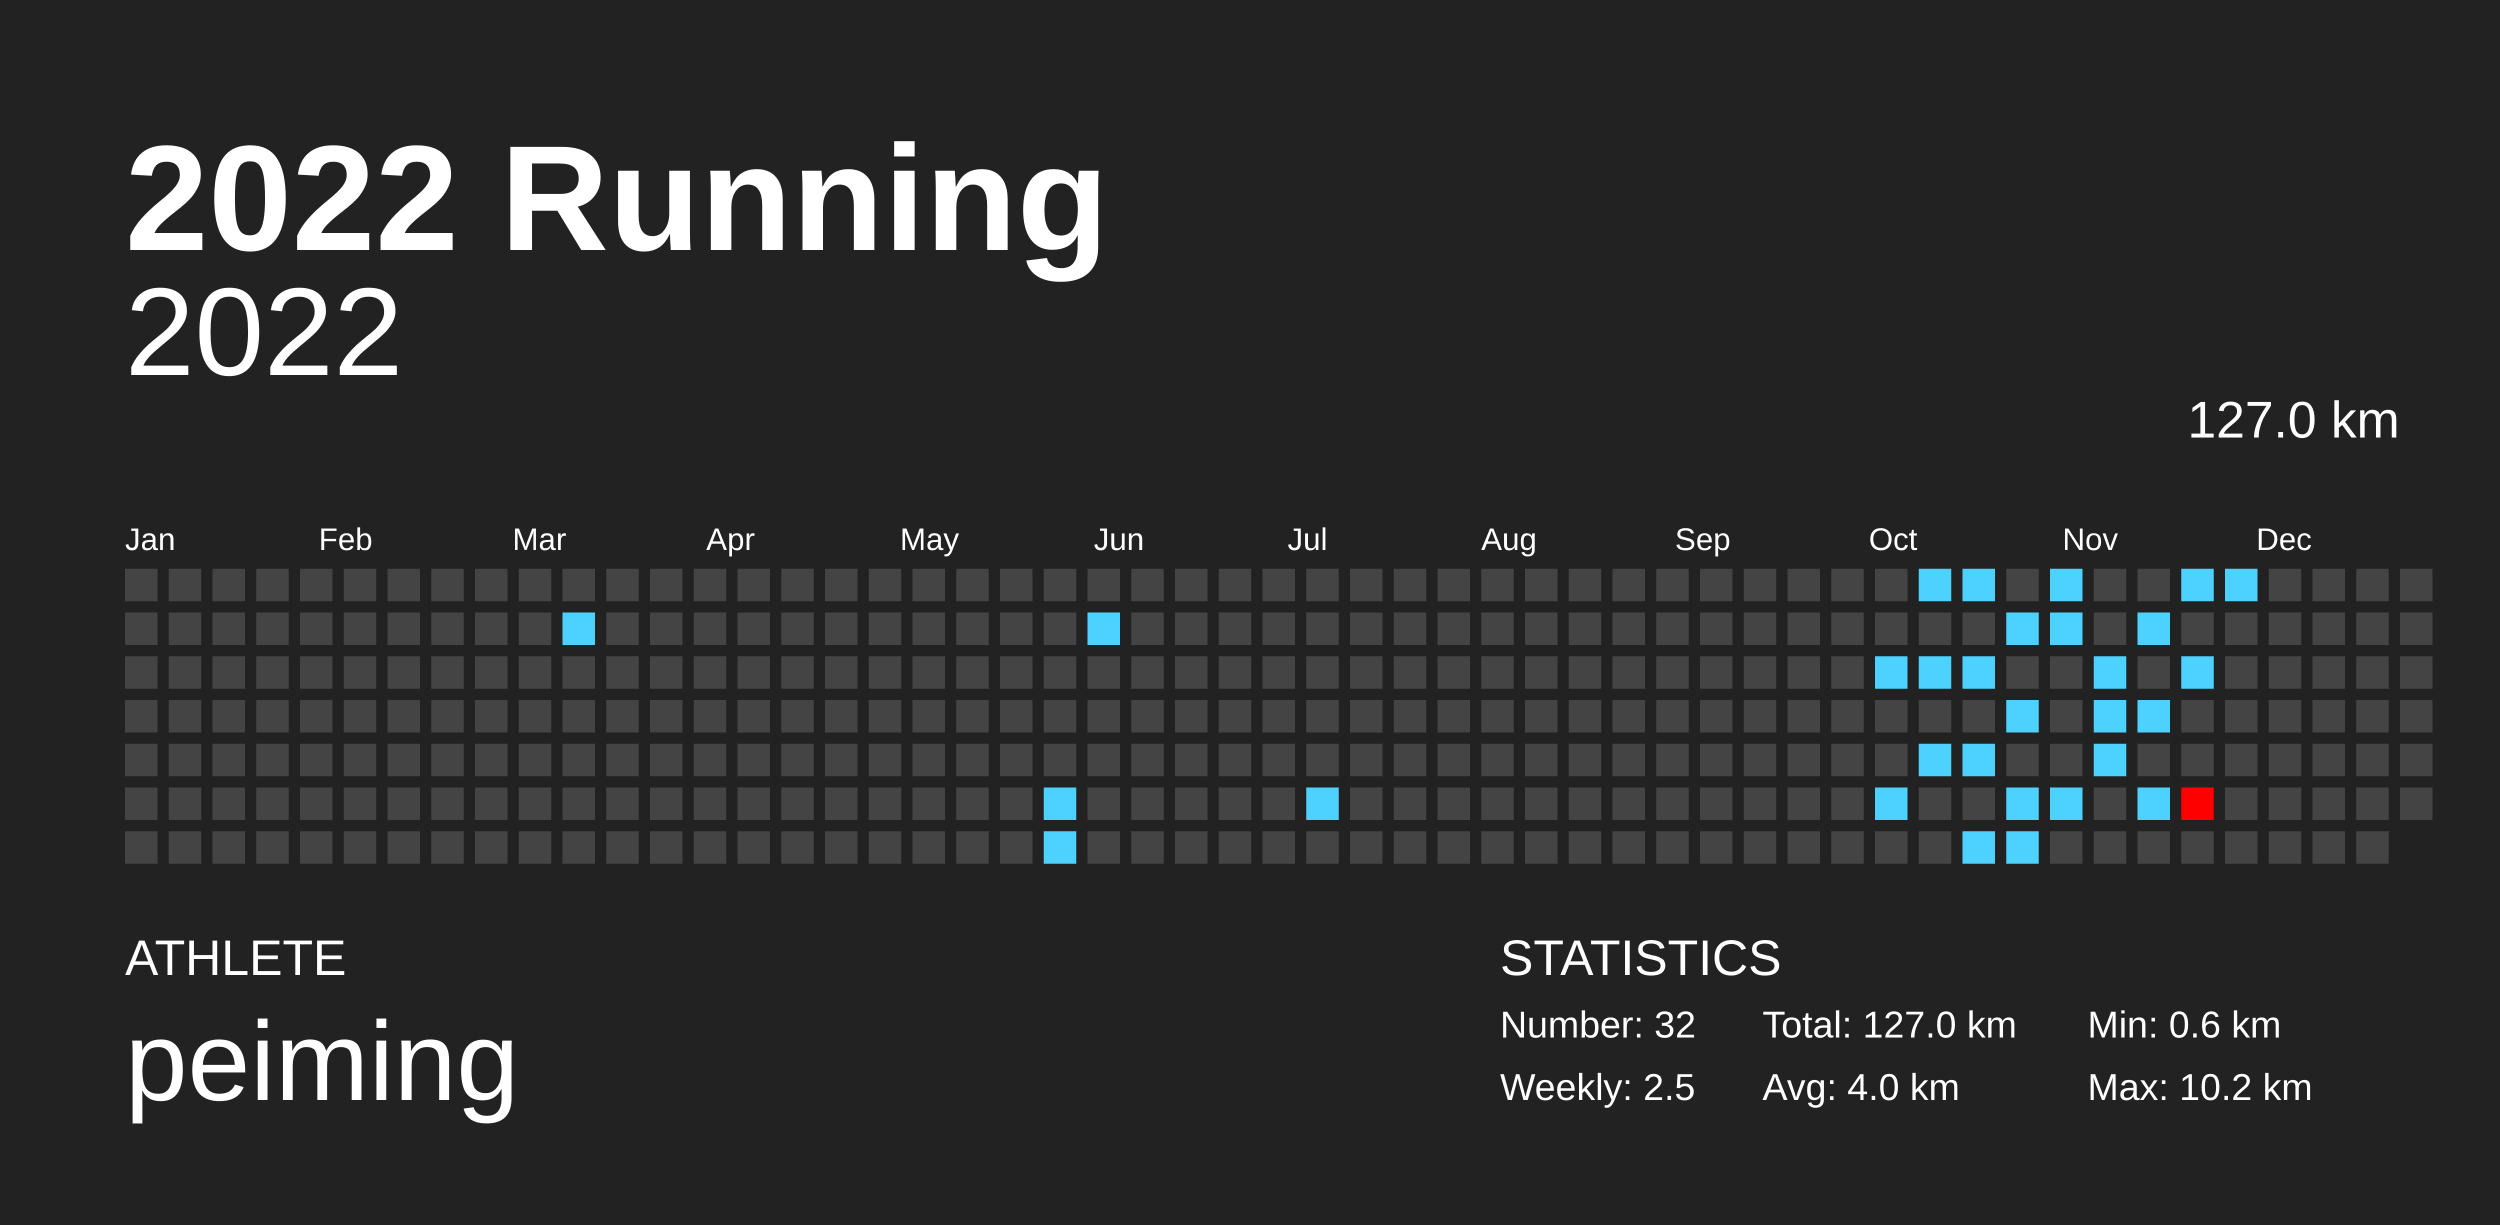
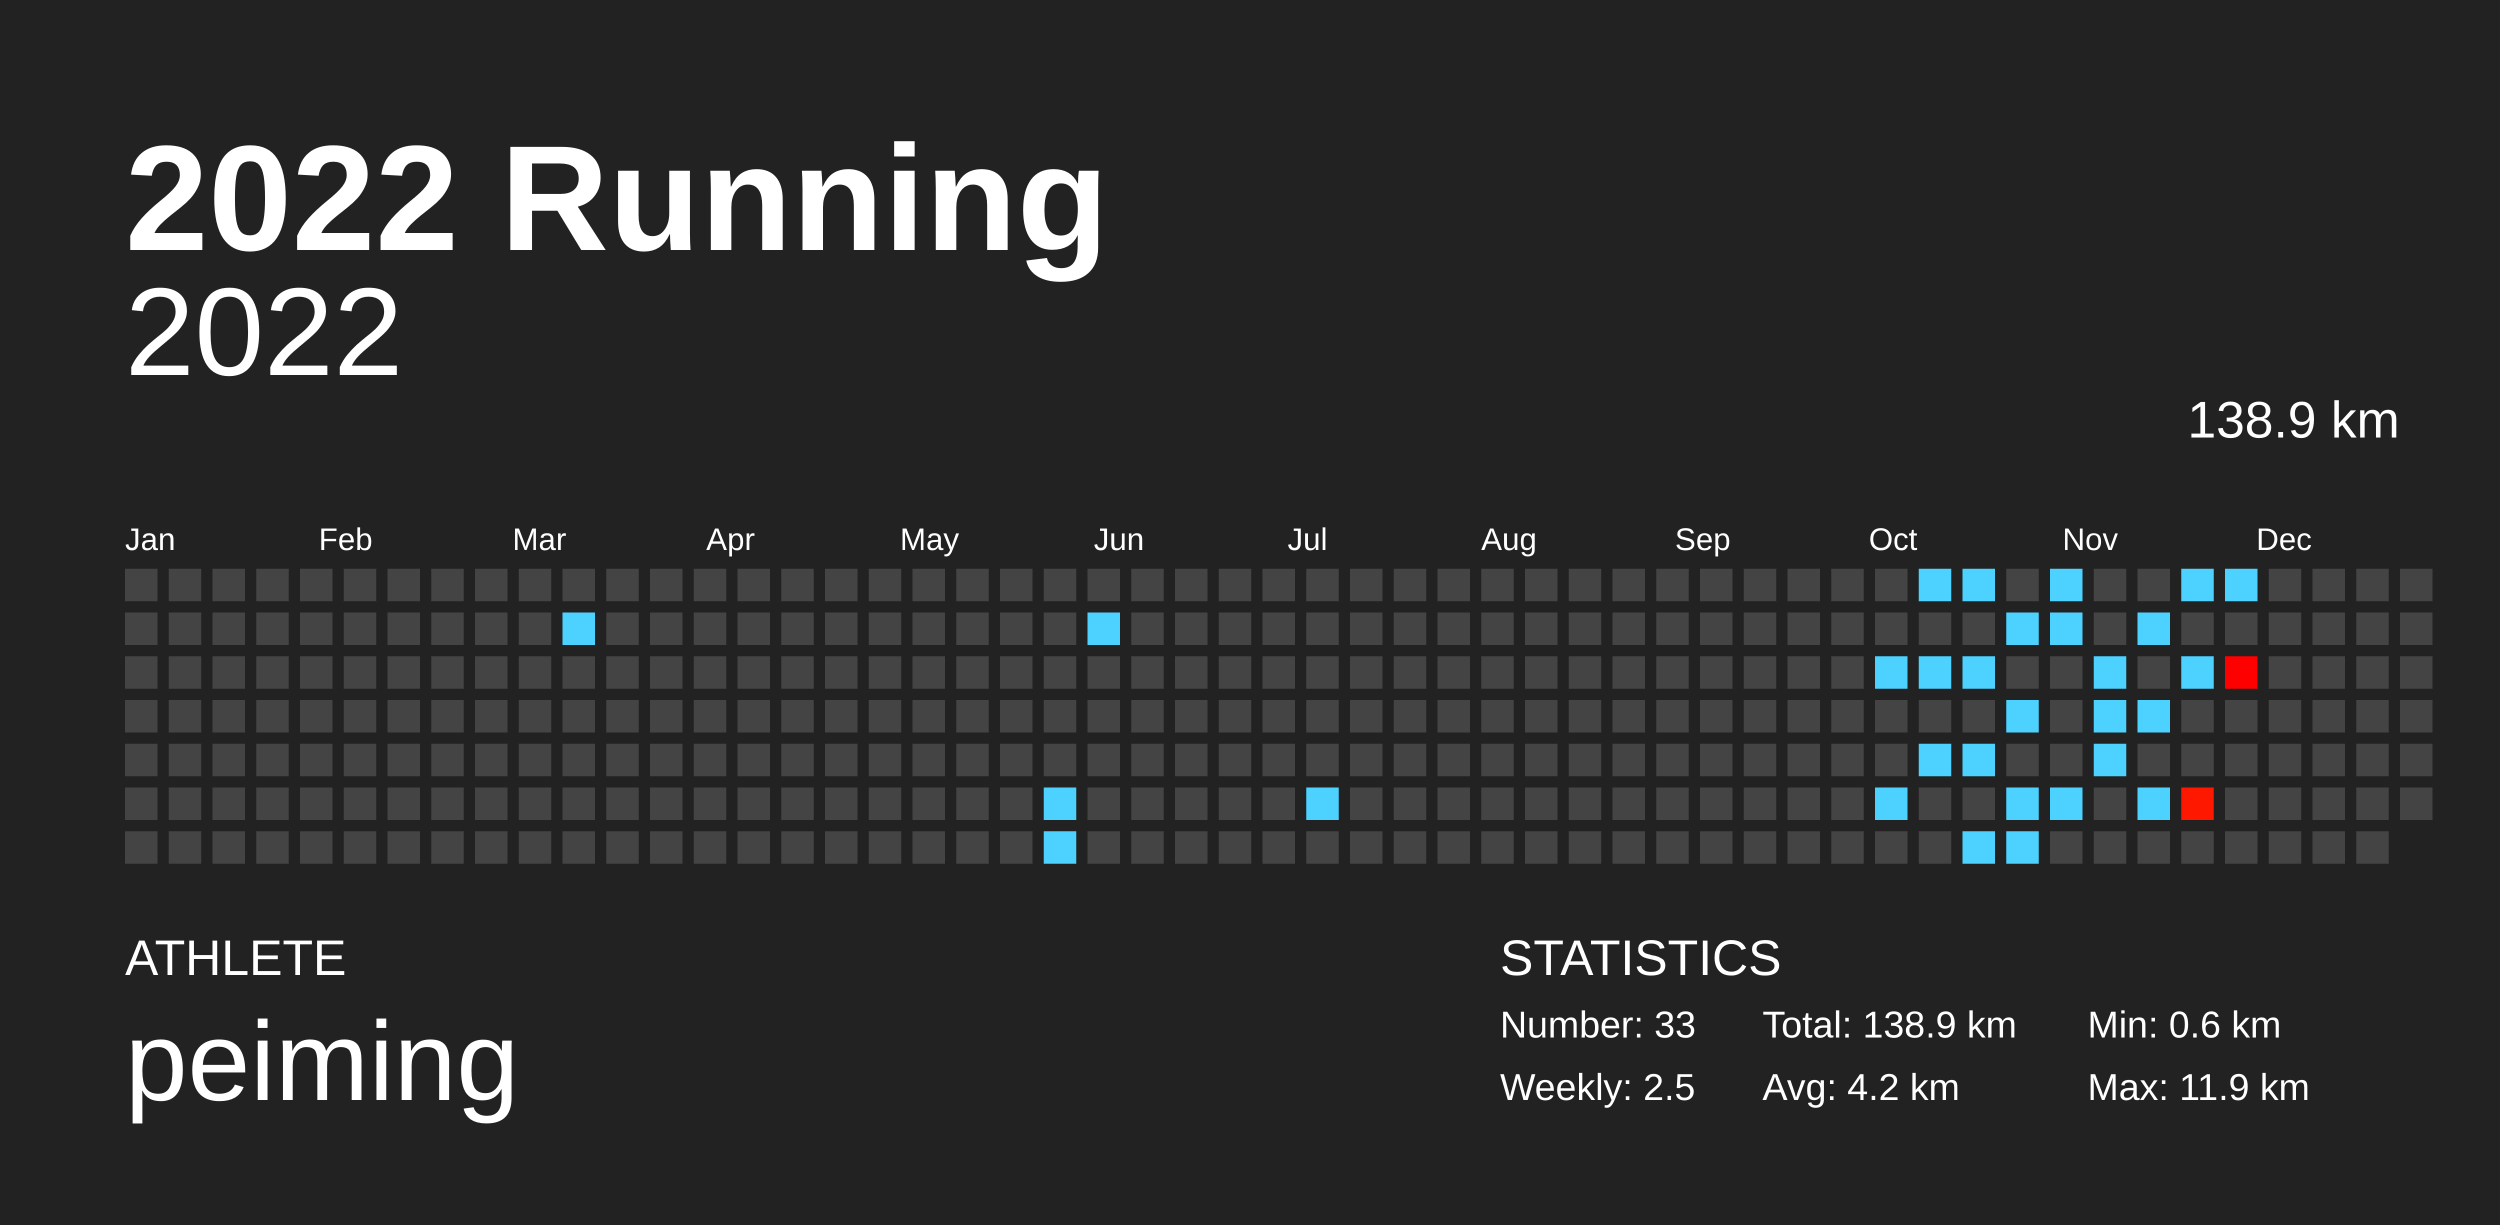
<svg xmlns="http://www.w3.org/2000/svg" baseProfile="full" height="98mm" version="1.1" viewBox="0,0,200,98" width="200mm">
  <defs />
  <rect fill="#222222" height="98" width="200" x="0" y="0" />
  <text fill="#FFFFFF" style="font-size:12px; font-family:Arial; font-weight:bold;" x="10" y="20">2022 Running</text>
  <text fill="#FFFFFF" style="font-size:4px; font-family:Arial" x="10" y="78">ATHLETE</text>
  <text fill="#FFFFFF" style="font-size:9px; font-family:Arial" x="10" y="88">peiming</text>
  <text fill="#FFFFFF" style="font-size:4px; font-family:Arial" x="120" y="78">STATISTICS</text>
-   <text fill="#FFFFFF" style="font-size:3px; font-family:Arial" x="120" y="83">Number: 32</text>
+   <text fill="#FFFFFF" style="font-size:3px; font-family:Arial" x="120" y="83">Number: 33</text>
  <text fill="#FFFFFF" style="font-size:3px; font-family:Arial" x="120" y="88">Weekly: 2.5</text>
-   <text fill="#FFFFFF" style="font-size:3px; font-family:Arial" x="141" y="83">Total: 127.0 km</text>
-   <text fill="#FFFFFF" style="font-size:3px; font-family:Arial" x="141" y="88">Avg: 4.0 km</text>
+   <text fill="#FFFFFF" style="font-size:3px; font-family:Arial" x="141" y="83">Total: 138.9 km</text>
+   <text fill="#FFFFFF" style="font-size:3px; font-family:Arial" x="141" y="88">Avg: 4.2 km</text>
  <text fill="#FFFFFF" style="font-size:3px; font-family:Arial" x="167" y="83">Min: 0.6 km</text>
-   <text fill="#FFFFFF" style="font-size:3px; font-family:Arial" x="167" y="88">Max: 10.2 km</text>
+   <text fill="#FFFFFF" style="font-size:3px; font-family:Arial" x="167" y="88">Max: 11.9 km</text>
  <text alignment-baseline="hanging" fill="#FFFFFF" style="font-size:10.0px; font-family:Arial;" x="10" y="30">2022</text>
-   <text alignment-baseline="hanging" fill="#FFFFFF" style="font-size:4.125px; font-family:Arial;" x="175" y="35">127.0 km</text>
+   <text alignment-baseline="hanging" fill="#FFFFFF" style="font-size:4.125px; font-family:Arial;" x="175" y="35">138.9 km</text>
  <text fill="#FFFFFF" style="font-size:2.5px; font-family:Arial" x="10.0" y="44">Jan</text>
  <text fill="#FFFFFF" style="font-size:2.5px; font-family:Arial" x="25.5" y="44">Feb</text>
  <text fill="#FFFFFF" style="font-size:2.5px; font-family:Arial" x="41.0" y="44">Mar</text>
  <text fill="#FFFFFF" style="font-size:2.5px; font-family:Arial" x="56.5" y="44">Apr</text>
  <text fill="#FFFFFF" style="font-size:2.5px; font-family:Arial" x="72.0" y="44">May</text>
  <text fill="#FFFFFF" style="font-size:2.5px; font-family:Arial" x="87.5" y="44">Jun</text>
  <text fill="#FFFFFF" style="font-size:2.5px; font-family:Arial" x="103.0" y="44">Jul</text>
  <text fill="#FFFFFF" style="font-size:2.5px; font-family:Arial" x="118.5" y="44">Aug</text>
  <text fill="#FFFFFF" style="font-size:2.5px; font-family:Arial" x="134.0" y="44">Sep</text>
  <text fill="#FFFFFF" style="font-size:2.5px; font-family:Arial" x="149.5" y="44">Oct</text>
  <text fill="#FFFFFF" style="font-size:2.5px; font-family:Arial" x="165.0" y="44">Nov</text>
  <text fill="#FFFFFF" style="font-size:2.5px; font-family:Arial" x="180.5" y="44">Dec</text>
  <rect fill="#444444" height="2.6" width="2.6" x="10.0" y="45.5" />
  <rect fill="#444444" height="2.6" width="2.6" x="10.0" y="49.0" />
  <rect fill="#444444" height="2.6" width="2.6" x="10.0" y="52.5" />
  <rect fill="#444444" height="2.6" width="2.6" x="10.0" y="56.0" />
  <rect fill="#444444" height="2.6" width="2.6" x="10.0" y="59.5" />
  <rect fill="#444444" height="2.6" width="2.6" x="10.0" y="63.0" />
  <rect fill="#444444" height="2.6" width="2.6" x="10.0" y="66.5" />
  <rect fill="#444444" height="2.6" width="2.6" x="13.5" y="45.5" />
  <rect fill="#444444" height="2.6" width="2.6" x="13.5" y="49.0" />
  <rect fill="#444444" height="2.6" width="2.6" x="13.5" y="52.5" />
  <rect fill="#444444" height="2.6" width="2.6" x="13.5" y="56.0" />
  <rect fill="#444444" height="2.6" width="2.6" x="13.5" y="59.5" />
  <rect fill="#444444" height="2.6" width="2.6" x="13.5" y="63.0" />
  <rect fill="#444444" height="2.6" width="2.6" x="13.5" y="66.5" />
  <rect fill="#444444" height="2.6" width="2.6" x="17.0" y="45.5" />
  <rect fill="#444444" height="2.6" width="2.6" x="17.0" y="49.0" />
  <rect fill="#444444" height="2.6" width="2.6" x="17.0" y="52.5" />
  <rect fill="#444444" height="2.6" width="2.6" x="17.0" y="56.0" />
  <rect fill="#444444" height="2.6" width="2.6" x="17.0" y="59.5" />
  <rect fill="#444444" height="2.6" width="2.6" x="17.0" y="63.0" />
  <rect fill="#444444" height="2.6" width="2.6" x="17.0" y="66.5" />
  <rect fill="#444444" height="2.6" width="2.6" x="20.5" y="45.5" />
  <rect fill="#444444" height="2.6" width="2.6" x="20.5" y="49.0" />
  <rect fill="#444444" height="2.6" width="2.6" x="20.5" y="52.5" />
  <rect fill="#444444" height="2.6" width="2.6" x="20.5" y="56.0" />
  <rect fill="#444444" height="2.6" width="2.6" x="20.5" y="59.5" />
  <rect fill="#444444" height="2.6" width="2.6" x="20.5" y="63.0" />
  <rect fill="#444444" height="2.6" width="2.6" x="20.5" y="66.5" />
  <rect fill="#444444" height="2.6" width="2.6" x="24.0" y="45.5" />
  <rect fill="#444444" height="2.6" width="2.6" x="24.0" y="49.0" />
  <rect fill="#444444" height="2.6" width="2.6" x="24.0" y="52.5" />
  <rect fill="#444444" height="2.6" width="2.6" x="24.0" y="56.0" />
  <rect fill="#444444" height="2.6" width="2.6" x="24.0" y="59.5" />
  <rect fill="#444444" height="2.6" width="2.6" x="24.0" y="63.0" />
  <rect fill="#444444" height="2.6" width="2.6" x="24.0" y="66.5" />
  <rect fill="#444444" height="2.6" width="2.6" x="27.5" y="45.5" />
  <rect fill="#444444" height="2.6" width="2.6" x="27.5" y="49.0" />
  <rect fill="#444444" height="2.6" width="2.6" x="27.5" y="52.5" />
  <rect fill="#444444" height="2.6" width="2.6" x="27.5" y="56.0" />
  <rect fill="#444444" height="2.6" width="2.6" x="27.5" y="59.5" />
  <rect fill="#444444" height="2.6" width="2.6" x="27.5" y="63.0" />
  <rect fill="#444444" height="2.6" width="2.6" x="27.5" y="66.5" />
  <rect fill="#444444" height="2.6" width="2.6" x="31.0" y="45.5" />
  <rect fill="#444444" height="2.6" width="2.6" x="31.0" y="49.0" />
  <rect fill="#444444" height="2.6" width="2.6" x="31.0" y="52.5" />
  <rect fill="#444444" height="2.6" width="2.6" x="31.0" y="56.0" />
  <rect fill="#444444" height="2.6" width="2.6" x="31.0" y="59.5" />
  <rect fill="#444444" height="2.6" width="2.6" x="31.0" y="63.0" />
  <rect fill="#444444" height="2.6" width="2.6" x="31.0" y="66.5" />
  <rect fill="#444444" height="2.6" width="2.6" x="34.5" y="45.5" />
  <rect fill="#444444" height="2.6" width="2.6" x="34.5" y="49.0" />
  <rect fill="#444444" height="2.6" width="2.6" x="34.5" y="52.5" />
  <rect fill="#444444" height="2.6" width="2.6" x="34.5" y="56.0" />
  <rect fill="#444444" height="2.6" width="2.6" x="34.5" y="59.5" />
  <rect fill="#444444" height="2.6" width="2.6" x="34.5" y="63.0" />
  <rect fill="#444444" height="2.6" width="2.6" x="34.5" y="66.5" />
  <rect fill="#444444" height="2.6" width="2.6" x="38.0" y="45.5" />
  <rect fill="#444444" height="2.6" width="2.6" x="38.0" y="49.0" />
  <rect fill="#444444" height="2.6" width="2.6" x="38.0" y="52.5" />
  <rect fill="#444444" height="2.6" width="2.6" x="38.0" y="56.0" />
  <rect fill="#444444" height="2.6" width="2.6" x="38.0" y="59.5" />
  <rect fill="#444444" height="2.6" width="2.6" x="38.0" y="63.0" />
  <rect fill="#444444" height="2.6" width="2.6" x="38.0" y="66.5" />
  <rect fill="#444444" height="2.6" width="2.6" x="41.5" y="45.5" />
  <rect fill="#444444" height="2.6" width="2.6" x="41.5" y="49.0" />
  <rect fill="#444444" height="2.6" width="2.6" x="41.5" y="52.5" />
  <rect fill="#444444" height="2.6" width="2.6" x="41.5" y="56.0" />
  <rect fill="#444444" height="2.6" width="2.6" x="41.5" y="59.5" />
  <rect fill="#444444" height="2.6" width="2.6" x="41.5" y="63.0" />
  <rect fill="#444444" height="2.6" width="2.6" x="41.5" y="66.5" />
  <rect fill="#444444" height="2.6" width="2.6" x="45.0" y="45.5" />
  <rect fill="#4dd2ff" height="2.6" width="2.6" x="45.0" y="49.0" />
  <rect fill="#444444" height="2.6" width="2.6" x="45.0" y="52.5" />
  <rect fill="#444444" height="2.6" width="2.6" x="45.0" y="56.0" />
  <rect fill="#444444" height="2.6" width="2.6" x="45.0" y="59.5" />
  <rect fill="#444444" height="2.6" width="2.6" x="45.0" y="63.0" />
  <rect fill="#444444" height="2.6" width="2.6" x="45.0" y="66.5" />
  <rect fill="#444444" height="2.6" width="2.6" x="48.5" y="45.5" />
  <rect fill="#444444" height="2.6" width="2.6" x="48.5" y="49.0" />
  <rect fill="#444444" height="2.6" width="2.6" x="48.5" y="52.5" />
  <rect fill="#444444" height="2.6" width="2.6" x="48.5" y="56.0" />
  <rect fill="#444444" height="2.6" width="2.6" x="48.5" y="59.5" />
  <rect fill="#444444" height="2.6" width="2.6" x="48.5" y="63.0" />
  <rect fill="#444444" height="2.6" width="2.6" x="48.5" y="66.5" />
  <rect fill="#444444" height="2.6" width="2.6" x="52.0" y="45.5" />
  <rect fill="#444444" height="2.6" width="2.6" x="52.0" y="49.0" />
  <rect fill="#444444" height="2.6" width="2.6" x="52.0" y="52.5" />
  <rect fill="#444444" height="2.6" width="2.6" x="52.0" y="56.0" />
  <rect fill="#444444" height="2.6" width="2.6" x="52.0" y="59.5" />
  <rect fill="#444444" height="2.6" width="2.6" x="52.0" y="63.0" />
  <rect fill="#444444" height="2.6" width="2.6" x="52.0" y="66.5" />
  <rect fill="#444444" height="2.6" width="2.6" x="55.5" y="45.5" />
  <rect fill="#444444" height="2.6" width="2.6" x="55.5" y="49.0" />
  <rect fill="#444444" height="2.6" width="2.6" x="55.5" y="52.5" />
  <rect fill="#444444" height="2.6" width="2.6" x="55.5" y="56.0" />
  <rect fill="#444444" height="2.6" width="2.6" x="55.5" y="59.5" />
  <rect fill="#444444" height="2.6" width="2.6" x="55.5" y="63.0" />
  <rect fill="#444444" height="2.6" width="2.6" x="55.5" y="66.5" />
  <rect fill="#444444" height="2.6" width="2.6" x="59.0" y="45.5" />
  <rect fill="#444444" height="2.6" width="2.6" x="59.0" y="49.0" />
  <rect fill="#444444" height="2.6" width="2.6" x="59.0" y="52.5" />
  <rect fill="#444444" height="2.6" width="2.6" x="59.0" y="56.0" />
  <rect fill="#444444" height="2.6" width="2.6" x="59.0" y="59.5" />
  <rect fill="#444444" height="2.6" width="2.6" x="59.0" y="63.0" />
  <rect fill="#444444" height="2.6" width="2.6" x="59.0" y="66.5" />
  <rect fill="#444444" height="2.6" width="2.6" x="62.5" y="45.5" />
  <rect fill="#444444" height="2.6" width="2.6" x="62.5" y="49.0" />
  <rect fill="#444444" height="2.6" width="2.6" x="62.5" y="52.5" />
  <rect fill="#444444" height="2.6" width="2.6" x="62.5" y="56.0" />
  <rect fill="#444444" height="2.6" width="2.6" x="62.5" y="59.5" />
  <rect fill="#444444" height="2.6" width="2.6" x="62.5" y="63.0" />
  <rect fill="#444444" height="2.6" width="2.6" x="62.5" y="66.5" />
  <rect fill="#444444" height="2.6" width="2.6" x="66.0" y="45.5" />
  <rect fill="#444444" height="2.6" width="2.6" x="66.0" y="49.0" />
  <rect fill="#444444" height="2.6" width="2.6" x="66.0" y="52.5" />
  <rect fill="#444444" height="2.6" width="2.6" x="66.0" y="56.0" />
  <rect fill="#444444" height="2.6" width="2.6" x="66.0" y="59.5" />
  <rect fill="#444444" height="2.6" width="2.6" x="66.0" y="63.0" />
  <rect fill="#444444" height="2.6" width="2.6" x="66.0" y="66.5" />
  <rect fill="#444444" height="2.6" width="2.6" x="69.5" y="45.5" />
  <rect fill="#444444" height="2.6" width="2.6" x="69.5" y="49.0" />
  <rect fill="#444444" height="2.6" width="2.6" x="69.5" y="52.5" />
  <rect fill="#444444" height="2.6" width="2.6" x="69.5" y="56.0" />
  <rect fill="#444444" height="2.6" width="2.6" x="69.5" y="59.5" />
  <rect fill="#444444" height="2.6" width="2.6" x="69.5" y="63.0" />
  <rect fill="#444444" height="2.6" width="2.6" x="69.5" y="66.5" />
  <rect fill="#444444" height="2.6" width="2.6" x="73.0" y="45.5" />
  <rect fill="#444444" height="2.6" width="2.6" x="73.0" y="49.0" />
  <rect fill="#444444" height="2.6" width="2.6" x="73.0" y="52.5" />
  <rect fill="#444444" height="2.6" width="2.6" x="73.0" y="56.0" />
  <rect fill="#444444" height="2.6" width="2.6" x="73.0" y="59.5" />
  <rect fill="#444444" height="2.6" width="2.6" x="73.0" y="63.0" />
  <rect fill="#444444" height="2.6" width="2.6" x="73.0" y="66.5" />
  <rect fill="#444444" height="2.6" width="2.6" x="76.5" y="45.5" />
  <rect fill="#444444" height="2.6" width="2.6" x="76.5" y="49.0" />
  <rect fill="#444444" height="2.6" width="2.6" x="76.5" y="52.5" />
  <rect fill="#444444" height="2.6" width="2.6" x="76.5" y="56.0" />
  <rect fill="#444444" height="2.6" width="2.6" x="76.5" y="59.5" />
  <rect fill="#444444" height="2.6" width="2.6" x="76.5" y="63.0" />
  <rect fill="#444444" height="2.6" width="2.6" x="76.5" y="66.5" />
  <rect fill="#444444" height="2.6" width="2.6" x="80.0" y="45.5" />
  <rect fill="#444444" height="2.6" width="2.6" x="80.0" y="49.0" />
  <rect fill="#444444" height="2.6" width="2.6" x="80.0" y="52.5" />
  <rect fill="#444444" height="2.6" width="2.6" x="80.0" y="56.0" />
  <rect fill="#444444" height="2.6" width="2.6" x="80.0" y="59.5" />
  <rect fill="#444444" height="2.6" width="2.6" x="80.0" y="63.0" />
  <rect fill="#444444" height="2.6" width="2.6" x="80.0" y="66.5" />
  <rect fill="#444444" height="2.6" width="2.6" x="83.5" y="45.5" />
  <rect fill="#444444" height="2.6" width="2.6" x="83.5" y="49.0" />
  <rect fill="#444444" height="2.6" width="2.6" x="83.5" y="52.5" />
  <rect fill="#444444" height="2.6" width="2.6" x="83.5" y="56.0" />
  <rect fill="#444444" height="2.6" width="2.6" x="83.5" y="59.5" />
  <rect fill="#4dd2ff" height="2.6" width="2.6" x="83.5" y="63.0" />
  <rect fill="#4dd2ff" height="2.6" width="2.6" x="83.5" y="66.5" />
  <rect fill="#444444" height="2.6" width="2.6" x="87.0" y="45.5" />
  <rect fill="#4dd2ff" height="2.6" width="2.6" x="87.0" y="49.0" />
  <rect fill="#444444" height="2.6" width="2.6" x="87.0" y="52.5" />
  <rect fill="#444444" height="2.6" width="2.6" x="87.0" y="56.0" />
  <rect fill="#444444" height="2.6" width="2.6" x="87.0" y="59.5" />
  <rect fill="#444444" height="2.6" width="2.6" x="87.0" y="63.0" />
  <rect fill="#444444" height="2.6" width="2.6" x="87.0" y="66.5" />
  <rect fill="#444444" height="2.6" width="2.6" x="90.5" y="45.5" />
  <rect fill="#444444" height="2.6" width="2.6" x="90.5" y="49.0" />
  <rect fill="#444444" height="2.6" width="2.6" x="90.5" y="52.5" />
  <rect fill="#444444" height="2.6" width="2.6" x="90.5" y="56.0" />
  <rect fill="#444444" height="2.6" width="2.6" x="90.5" y="59.5" />
  <rect fill="#444444" height="2.6" width="2.6" x="90.5" y="63.0" />
  <rect fill="#444444" height="2.6" width="2.6" x="90.5" y="66.5" />
  <rect fill="#444444" height="2.6" width="2.6" x="94.0" y="45.5" />
  <rect fill="#444444" height="2.6" width="2.6" x="94.0" y="49.0" />
  <rect fill="#444444" height="2.6" width="2.6" x="94.0" y="52.5" />
  <rect fill="#444444" height="2.6" width="2.6" x="94.0" y="56.0" />
  <rect fill="#444444" height="2.6" width="2.6" x="94.0" y="59.5" />
  <rect fill="#444444" height="2.6" width="2.6" x="94.0" y="63.0" />
  <rect fill="#444444" height="2.6" width="2.6" x="94.0" y="66.5" />
  <rect fill="#444444" height="2.6" width="2.6" x="97.5" y="45.5" />
  <rect fill="#444444" height="2.6" width="2.6" x="97.5" y="49.0" />
  <rect fill="#444444" height="2.6" width="2.6" x="97.5" y="52.5" />
  <rect fill="#444444" height="2.6" width="2.6" x="97.5" y="56.0" />
  <rect fill="#444444" height="2.6" width="2.6" x="97.5" y="59.5" />
  <rect fill="#444444" height="2.6" width="2.6" x="97.5" y="63.0" />
  <rect fill="#444444" height="2.6" width="2.6" x="97.5" y="66.5" />
  <rect fill="#444444" height="2.6" width="2.6" x="101.0" y="45.5" />
  <rect fill="#444444" height="2.6" width="2.6" x="101.0" y="49.0" />
  <rect fill="#444444" height="2.6" width="2.6" x="101.0" y="52.5" />
  <rect fill="#444444" height="2.6" width="2.6" x="101.0" y="56.0" />
  <rect fill="#444444" height="2.6" width="2.6" x="101.0" y="59.5" />
  <rect fill="#444444" height="2.6" width="2.6" x="101.0" y="63.0" />
  <rect fill="#444444" height="2.6" width="2.6" x="101.0" y="66.5" />
  <rect fill="#444444" height="2.6" width="2.6" x="104.5" y="45.5" />
  <rect fill="#444444" height="2.6" width="2.6" x="104.5" y="49.0" />
  <rect fill="#444444" height="2.6" width="2.6" x="104.5" y="52.5" />
  <rect fill="#444444" height="2.6" width="2.6" x="104.5" y="56.0" />
  <rect fill="#444444" height="2.6" width="2.6" x="104.5" y="59.5" />
  <rect fill="#4dd2ff" height="2.6" width="2.6" x="104.5" y="63.0" />
  <rect fill="#444444" height="2.6" width="2.6" x="104.5" y="66.5" />
  <rect fill="#444444" height="2.6" width="2.6" x="108.0" y="45.5" />
  <rect fill="#444444" height="2.6" width="2.6" x="108.0" y="49.0" />
  <rect fill="#444444" height="2.6" width="2.6" x="108.0" y="52.5" />
  <rect fill="#444444" height="2.6" width="2.6" x="108.0" y="56.0" />
  <rect fill="#444444" height="2.6" width="2.6" x="108.0" y="59.5" />
  <rect fill="#444444" height="2.6" width="2.6" x="108.0" y="63.0" />
  <rect fill="#444444" height="2.6" width="2.6" x="108.0" y="66.5" />
  <rect fill="#444444" height="2.6" width="2.6" x="111.5" y="45.5" />
  <rect fill="#444444" height="2.6" width="2.6" x="111.5" y="49.0" />
  <rect fill="#444444" height="2.6" width="2.6" x="111.5" y="52.5" />
  <rect fill="#444444" height="2.6" width="2.6" x="111.5" y="56.0" />
  <rect fill="#444444" height="2.6" width="2.6" x="111.5" y="59.5" />
  <rect fill="#444444" height="2.6" width="2.6" x="111.5" y="63.0" />
  <rect fill="#444444" height="2.6" width="2.6" x="111.5" y="66.5" />
  <rect fill="#444444" height="2.6" width="2.6" x="115.0" y="45.5" />
  <rect fill="#444444" height="2.6" width="2.6" x="115.0" y="49.0" />
  <rect fill="#444444" height="2.6" width="2.6" x="115.0" y="52.5" />
  <rect fill="#444444" height="2.6" width="2.6" x="115.0" y="56.0" />
  <rect fill="#444444" height="2.6" width="2.6" x="115.0" y="59.5" />
  <rect fill="#444444" height="2.6" width="2.6" x="115.0" y="63.0" />
  <rect fill="#444444" height="2.6" width="2.6" x="115.0" y="66.5" />
  <rect fill="#444444" height="2.6" width="2.6" x="118.5" y="45.5" />
  <rect fill="#444444" height="2.6" width="2.6" x="118.5" y="49.0" />
  <rect fill="#444444" height="2.6" width="2.6" x="118.5" y="52.5" />
  <rect fill="#444444" height="2.6" width="2.6" x="118.5" y="56.0" />
  <rect fill="#444444" height="2.6" width="2.6" x="118.5" y="59.5" />
  <rect fill="#444444" height="2.6" width="2.6" x="118.5" y="63.0" />
  <rect fill="#444444" height="2.6" width="2.6" x="118.5" y="66.5" />
  <rect fill="#444444" height="2.6" width="2.6" x="122.0" y="45.5" />
  <rect fill="#444444" height="2.6" width="2.6" x="122.0" y="49.0" />
  <rect fill="#444444" height="2.6" width="2.6" x="122.0" y="52.5" />
  <rect fill="#444444" height="2.6" width="2.6" x="122.0" y="56.0" />
  <rect fill="#444444" height="2.6" width="2.6" x="122.0" y="59.5" />
  <rect fill="#444444" height="2.6" width="2.6" x="122.0" y="63.0" />
  <rect fill="#444444" height="2.6" width="2.6" x="122.0" y="66.5" />
  <rect fill="#444444" height="2.6" width="2.6" x="125.5" y="45.5" />
  <rect fill="#444444" height="2.6" width="2.6" x="125.5" y="49.0" />
  <rect fill="#444444" height="2.6" width="2.6" x="125.5" y="52.5" />
  <rect fill="#444444" height="2.6" width="2.6" x="125.5" y="56.0" />
  <rect fill="#444444" height="2.6" width="2.6" x="125.5" y="59.5" />
  <rect fill="#444444" height="2.6" width="2.6" x="125.5" y="63.0" />
  <rect fill="#444444" height="2.6" width="2.6" x="125.5" y="66.5" />
  <rect fill="#444444" height="2.6" width="2.6" x="129.0" y="45.5" />
  <rect fill="#444444" height="2.6" width="2.6" x="129.0" y="49.0" />
  <rect fill="#444444" height="2.6" width="2.6" x="129.0" y="52.5" />
  <rect fill="#444444" height="2.6" width="2.6" x="129.0" y="56.0" />
  <rect fill="#444444" height="2.6" width="2.6" x="129.0" y="59.5" />
  <rect fill="#444444" height="2.6" width="2.6" x="129.0" y="63.0" />
  <rect fill="#444444" height="2.6" width="2.6" x="129.0" y="66.5" />
  <rect fill="#444444" height="2.6" width="2.6" x="132.5" y="45.5" />
  <rect fill="#444444" height="2.6" width="2.6" x="132.5" y="49.0" />
  <rect fill="#444444" height="2.6" width="2.6" x="132.5" y="52.5" />
  <rect fill="#444444" height="2.6" width="2.6" x="132.5" y="56.0" />
  <rect fill="#444444" height="2.6" width="2.6" x="132.5" y="59.5" />
  <rect fill="#444444" height="2.6" width="2.6" x="132.5" y="63.0" />
  <rect fill="#444444" height="2.6" width="2.6" x="132.5" y="66.5" />
  <rect fill="#444444" height="2.6" width="2.6" x="136.0" y="45.5" />
  <rect fill="#444444" height="2.6" width="2.6" x="136.0" y="49.0" />
  <rect fill="#444444" height="2.6" width="2.6" x="136.0" y="52.5" />
  <rect fill="#444444" height="2.6" width="2.6" x="136.0" y="56.0" />
  <rect fill="#444444" height="2.6" width="2.6" x="136.0" y="59.5" />
  <rect fill="#444444" height="2.6" width="2.6" x="136.0" y="63.0" />
  <rect fill="#444444" height="2.6" width="2.6" x="136.0" y="66.5" />
  <rect fill="#444444" height="2.6" width="2.6" x="139.5" y="45.5" />
  <rect fill="#444444" height="2.6" width="2.6" x="139.5" y="49.0" />
  <rect fill="#444444" height="2.6" width="2.6" x="139.5" y="52.5" />
  <rect fill="#444444" height="2.6" width="2.6" x="139.5" y="56.0" />
  <rect fill="#444444" height="2.6" width="2.6" x="139.5" y="59.5" />
  <rect fill="#444444" height="2.6" width="2.6" x="139.5" y="63.0" />
  <rect fill="#444444" height="2.6" width="2.6" x="139.5" y="66.5" />
  <rect fill="#444444" height="2.6" width="2.6" x="143.0" y="45.5" />
  <rect fill="#444444" height="2.6" width="2.6" x="143.0" y="49.0" />
  <rect fill="#444444" height="2.6" width="2.6" x="143.0" y="52.5" />
  <rect fill="#444444" height="2.6" width="2.6" x="143.0" y="56.0" />
  <rect fill="#444444" height="2.6" width="2.6" x="143.0" y="59.5" />
  <rect fill="#444444" height="2.6" width="2.6" x="143.0" y="63.0" />
  <rect fill="#444444" height="2.6" width="2.6" x="143.0" y="66.5" />
  <rect fill="#444444" height="2.6" width="2.6" x="146.5" y="45.5" />
  <rect fill="#444444" height="2.6" width="2.6" x="146.5" y="49.0" />
  <rect fill="#444444" height="2.6" width="2.6" x="146.5" y="52.5" />
  <rect fill="#444444" height="2.6" width="2.6" x="146.5" y="56.0" />
  <rect fill="#444444" height="2.6" width="2.6" x="146.5" y="59.5" />
  <rect fill="#444444" height="2.6" width="2.6" x="146.5" y="63.0" />
  <rect fill="#444444" height="2.6" width="2.6" x="146.5" y="66.5" />
  <rect fill="#444444" height="2.6" width="2.6" x="150.0" y="45.5" />
  <rect fill="#444444" height="2.6" width="2.6" x="150.0" y="49.0" />
  <rect fill="#4dd2ff" height="2.6" width="2.6" x="150.0" y="52.5" />
  <rect fill="#444444" height="2.6" width="2.6" x="150.0" y="56.0" />
  <rect fill="#444444" height="2.6" width="2.6" x="150.0" y="59.5" />
  <rect fill="#4dd2ff" height="2.6" width="2.6" x="150.0" y="63.0" />
  <rect fill="#444444" height="2.6" width="2.6" x="150.0" y="66.5" />
  <rect fill="#4dd2ff" height="2.6" width="2.6" x="153.5" y="45.5" />
  <rect fill="#444444" height="2.6" width="2.6" x="153.5" y="49.0" />
  <rect fill="#4dd2ff" height="2.6" width="2.6" x="153.5" y="52.5" />
  <rect fill="#444444" height="2.6" width="2.6" x="153.5" y="56.0" />
  <rect fill="#4dd2ff" height="2.6" width="2.6" x="153.5" y="59.5" />
  <rect fill="#444444" height="2.6" width="2.6" x="153.5" y="63.0" />
  <rect fill="#444444" height="2.6" width="2.6" x="153.5" y="66.5" />
  <rect fill="#4dd2ff" height="2.6" width="2.6" x="157.0" y="45.5" />
  <rect fill="#444444" height="2.6" width="2.6" x="157.0" y="49.0" />
  <rect fill="#4dd2ff" height="2.6" width="2.6" x="157.0" y="52.5" />
  <rect fill="#444444" height="2.6" width="2.6" x="157.0" y="56.0" />
  <rect fill="#4dd2ff" height="2.6" width="2.6" x="157.0" y="59.5" />
  <rect fill="#444444" height="2.6" width="2.6" x="157.0" y="63.0" />
  <rect fill="#4dd2ff" height="2.6" width="2.6" x="157.0" y="66.5" />
  <rect fill="#444444" height="2.6" width="2.6" x="160.5" y="45.5" />
  <rect fill="#4dd2ff" height="2.6" width="2.6" x="160.5" y="49.0" />
  <rect fill="#444444" height="2.6" width="2.6" x="160.5" y="52.5" />
  <rect fill="#4dd2ff" height="2.6" width="2.6" x="160.5" y="56.0" />
  <rect fill="#444444" height="2.6" width="2.6" x="160.5" y="59.5" />
  <rect fill="#4dd2ff" height="2.6" width="2.6" x="160.5" y="63.0" />
  <rect fill="#4dd2ff" height="2.6" width="2.6" x="160.5" y="66.5" />
  <rect fill="#4dd2ff" height="2.6" width="2.6" x="164.0" y="45.5" />
  <rect fill="#4dd2ff" height="2.6" width="2.6" x="164.0" y="49.0" />
  <rect fill="#444444" height="2.6" width="2.6" x="164.0" y="52.5" />
  <rect fill="#444444" height="2.6" width="2.6" x="164.0" y="56.0" />
  <rect fill="#444444" height="2.6" width="2.6" x="164.0" y="59.5" />
  <rect fill="#4dd2ff" height="2.6" width="2.6" x="164.0" y="63.0" />
  <rect fill="#444444" height="2.6" width="2.6" x="164.0" y="66.5" />
  <rect fill="#444444" height="2.6" width="2.6" x="167.5" y="45.5" />
  <rect fill="#444444" height="2.6" width="2.6" x="167.5" y="49.0" />
  <rect fill="#4dd2ff" height="2.6" width="2.6" x="167.5" y="52.5" />
  <rect fill="#4dd2ff" height="2.6" width="2.6" x="167.5" y="56.0" />
  <rect fill="#4dd2ff" height="2.6" width="2.6" x="167.5" y="59.5" />
  <rect fill="#444444" height="2.6" width="2.6" x="167.5" y="63.0" />
  <rect fill="#444444" height="2.6" width="2.6" x="167.5" y="66.5" />
  <rect fill="#444444" height="2.6" width="2.6" x="171.0" y="45.5" />
  <rect fill="#4dd2ff" height="2.6" width="2.6" x="171.0" y="49.0" />
  <rect fill="#444444" height="2.6" width="2.6" x="171.0" y="52.5" />
  <rect fill="#4dd2ff" height="2.6" width="2.6" x="171.0" y="56.0" />
  <rect fill="#444444" height="2.6" width="2.6" x="171.0" y="59.5" />
  <rect fill="#4dd2ff" height="2.6" width="2.6" x="171.0" y="63.0" />
  <rect fill="#444444" height="2.6" width="2.6" x="171.0" y="66.5" />
  <rect fill="#4dd2ff" height="2.6" width="2.6" x="174.5" y="45.5" />
  <rect fill="#444444" height="2.6" width="2.6" x="174.5" y="49.0" />
  <rect fill="#4dd2ff" height="2.6" width="2.6" x="174.5" y="52.5" />
  <rect fill="#444444" height="2.6" width="2.6" x="174.5" y="56.0" />
  <rect fill="#444444" height="2.6" width="2.6" x="174.5" y="59.5" />
-   <rect fill="#ff0000" height="2.6" width="2.6" x="174.5" y="63.0" />
+   <rect fill="#ff1800" height="2.6" width="2.6" x="174.5" y="63.0" />
  <rect fill="#444444" height="2.6" width="2.6" x="174.5" y="66.5" />
  <rect fill="#4dd2ff" height="2.6" width="2.6" x="178.0" y="45.5" />
  <rect fill="#444444" height="2.6" width="2.6" x="178.0" y="49.0" />
-   <rect fill="#444444" height="2.6" width="2.6" x="178.0" y="52.5" />
+   <rect fill="#ff0000" height="2.6" width="2.6" x="178.0" y="52.5" />
  <rect fill="#444444" height="2.6" width="2.6" x="178.0" y="56.0" />
  <rect fill="#444444" height="2.6" width="2.6" x="178.0" y="59.5" />
  <rect fill="#444444" height="2.6" width="2.6" x="178.0" y="63.0" />
  <rect fill="#444444" height="2.6" width="2.6" x="178.0" y="66.5" />
  <rect fill="#444444" height="2.6" width="2.6" x="181.5" y="45.5" />
  <rect fill="#444444" height="2.6" width="2.6" x="181.5" y="49.0" />
  <rect fill="#444444" height="2.6" width="2.6" x="181.5" y="52.5" />
  <rect fill="#444444" height="2.6" width="2.6" x="181.5" y="56.0" />
  <rect fill="#444444" height="2.6" width="2.6" x="181.5" y="59.5" />
  <rect fill="#444444" height="2.6" width="2.6" x="181.5" y="63.0" />
  <rect fill="#444444" height="2.6" width="2.6" x="181.5" y="66.5" />
  <rect fill="#444444" height="2.6" width="2.6" x="185.0" y="45.5" />
  <rect fill="#444444" height="2.6" width="2.6" x="185.0" y="49.0" />
  <rect fill="#444444" height="2.6" width="2.6" x="185.0" y="52.5" />
  <rect fill="#444444" height="2.6" width="2.6" x="185.0" y="56.0" />
  <rect fill="#444444" height="2.6" width="2.6" x="185.0" y="59.5" />
  <rect fill="#444444" height="2.6" width="2.6" x="185.0" y="63.0" />
  <rect fill="#444444" height="2.6" width="2.6" x="185.0" y="66.5" />
  <rect fill="#444444" height="2.6" width="2.6" x="188.5" y="45.5" />
  <rect fill="#444444" height="2.6" width="2.6" x="188.5" y="49.0" />
  <rect fill="#444444" height="2.6" width="2.6" x="188.5" y="52.5" />
  <rect fill="#444444" height="2.6" width="2.6" x="188.5" y="56.0" />
  <rect fill="#444444" height="2.6" width="2.6" x="188.5" y="59.5" />
  <rect fill="#444444" height="2.6" width="2.6" x="188.5" y="63.0" />
  <rect fill="#444444" height="2.6" width="2.6" x="188.5" y="66.5" />
  <rect fill="#444444" height="2.6" width="2.6" x="192.0" y="45.5" />
  <rect fill="#444444" height="2.6" width="2.6" x="192.0" y="49.0" />
  <rect fill="#444444" height="2.6" width="2.6" x="192.0" y="52.5" />
  <rect fill="#444444" height="2.6" width="2.6" x="192.0" y="56.0" />
  <rect fill="#444444" height="2.6" width="2.6" x="192.0" y="59.5" />
  <rect fill="#444444" height="2.6" width="2.6" x="192.0" y="63.0" />
</svg>
